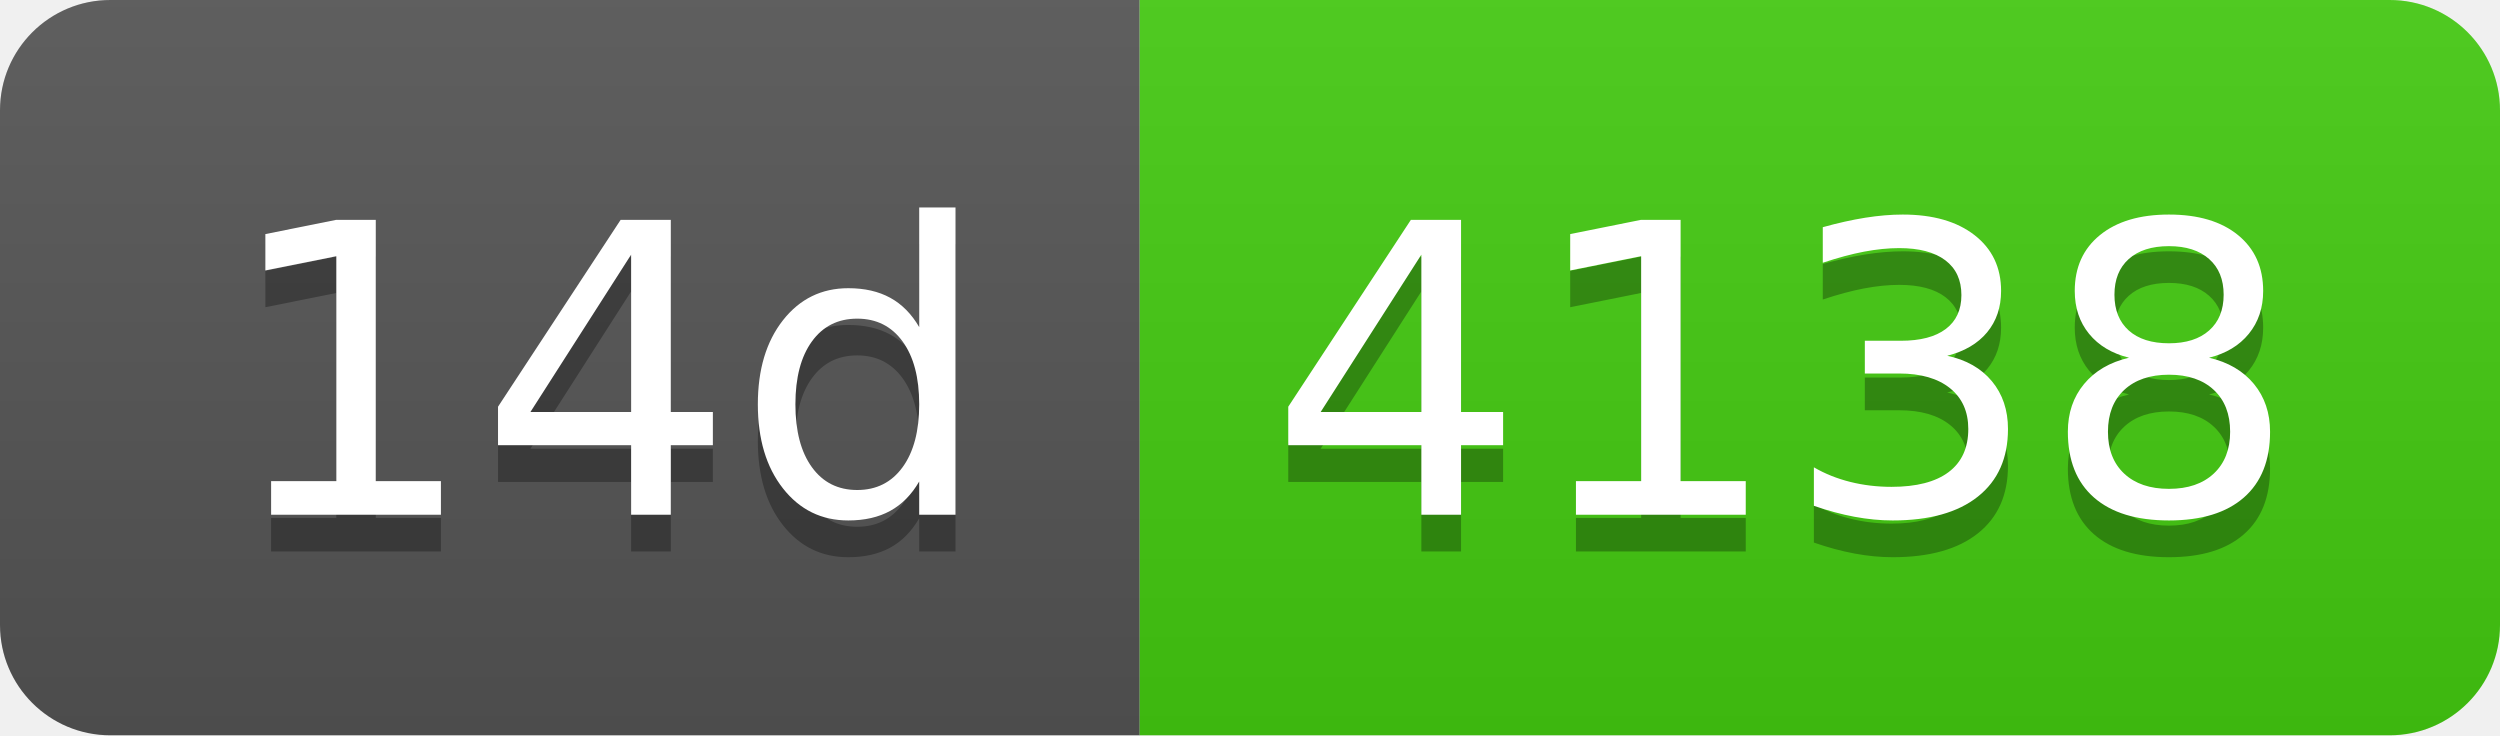
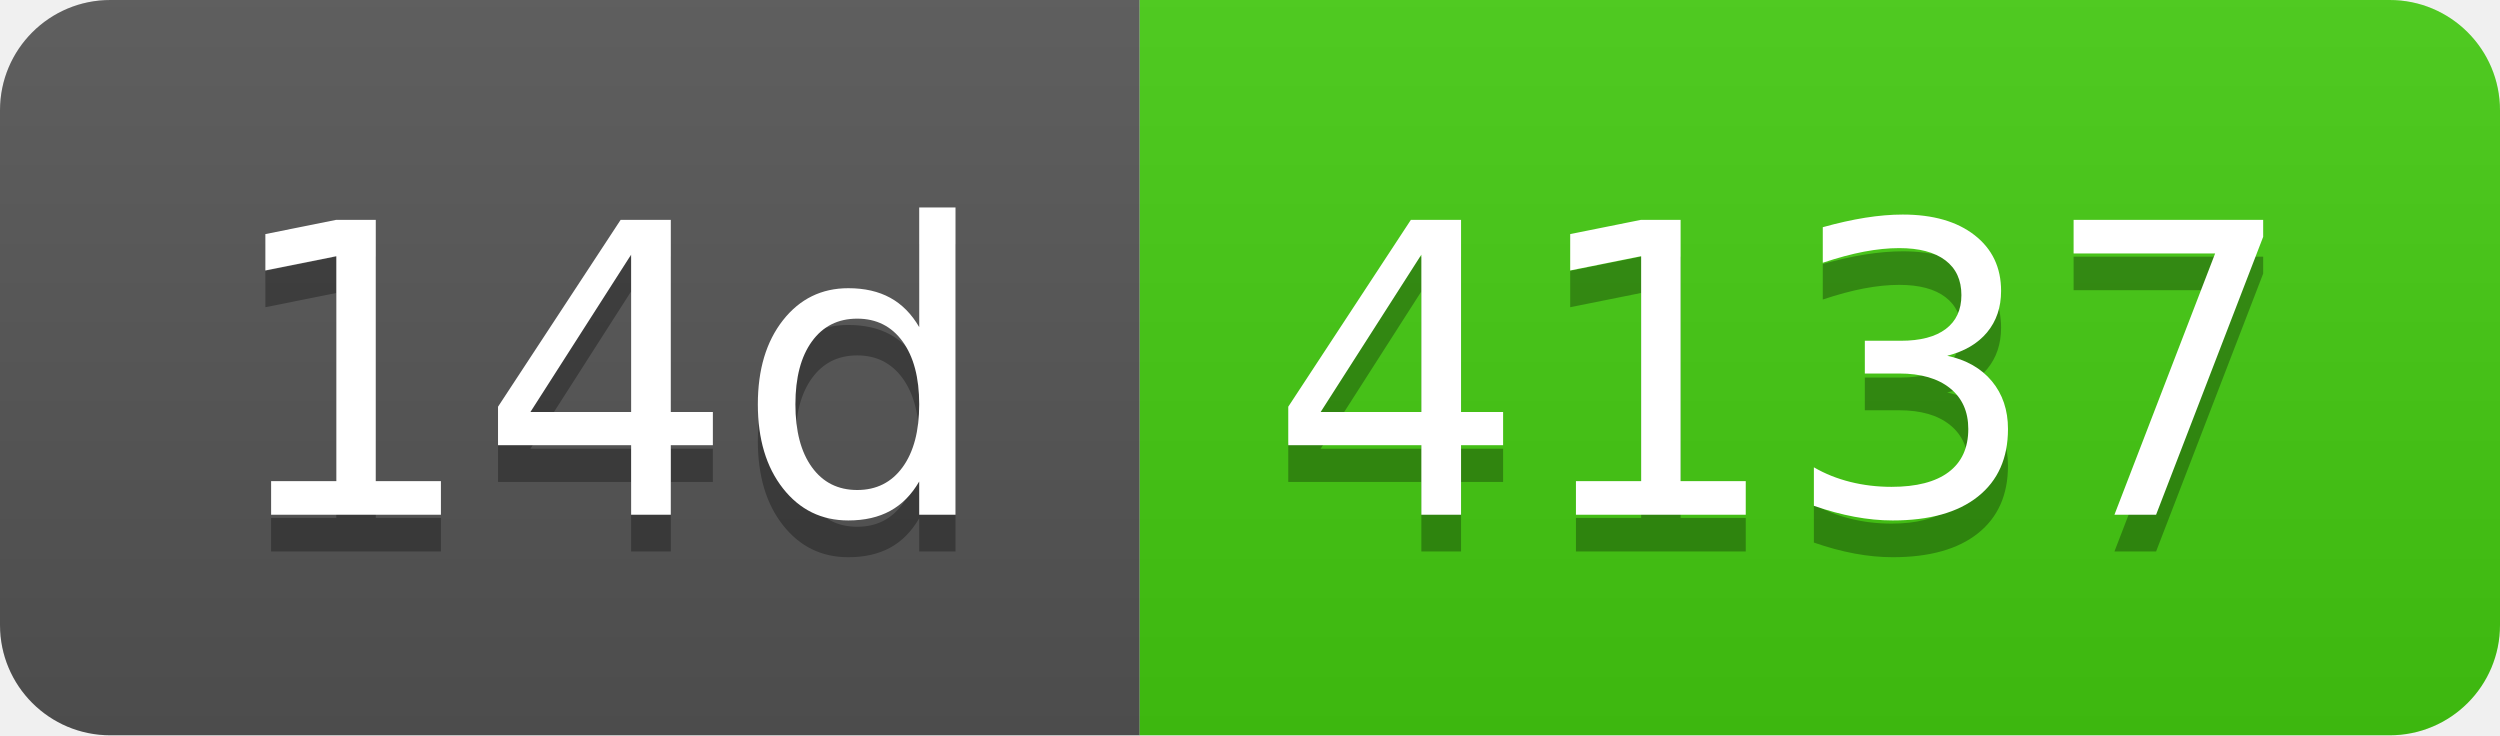
- <svg xmlns="http://www.w3.org/2000/svg" width="68" height="20" role="img" aria-label="14d: 4138">
+ <svg xmlns="http://www.w3.org/2000/svg" width="68" height="20" role="img" aria-label="14d: 4137">
  <linearGradient id="s" x2="0" y2="100%">
    <stop offset="0" stop-color="#bbb" stop-opacity=".1" />
    <stop offset="1" stop-opacity=".1" />
  </linearGradient>
  <clipPath id="r">
    <rect width="68" height="20" rx="3" fill="#fff" />
  </clipPath>
  <g clip-path="url(#r)">
    <rect width="31" height="20" fill="#555" />
    <rect x="31" width="37" height="20" fill="#4c1" />
    <rect width="68" height="20" fill="url(#s)" />
  </g>
  <g fill="#fff" text-anchor="middle" font-family="Verdana,Geneva,DejaVu Sans,sans-serif" text-rendering="geometricPrecision" font-size="110">
    <text aria-hidden="true" x="165" y="150" fill="#010101" fill-opacity=".3" transform="scale(.1)" textLength="210">14d</text>
    <text x="165" y="140" transform="scale(.1)" fill="#fff" textLength="210">14d</text>
-     <text aria-hidden="true" x="485" y="150" fill="#010101" fill-opacity=".3" transform="scale(.1)" textLength="270">4138</text>
-     <text x="485" y="140" transform="scale(.1)" fill="#fff" textLength="270">4138</text>
+     <text aria-hidden="true" x="485" y="150" fill="#010101" fill-opacity=".3" transform="scale(.1)" textLength="270">4137</text>
+     <text x="485" y="140" transform="scale(.1)" fill="#fff" textLength="270">4137</text>
  </g>
</svg>
